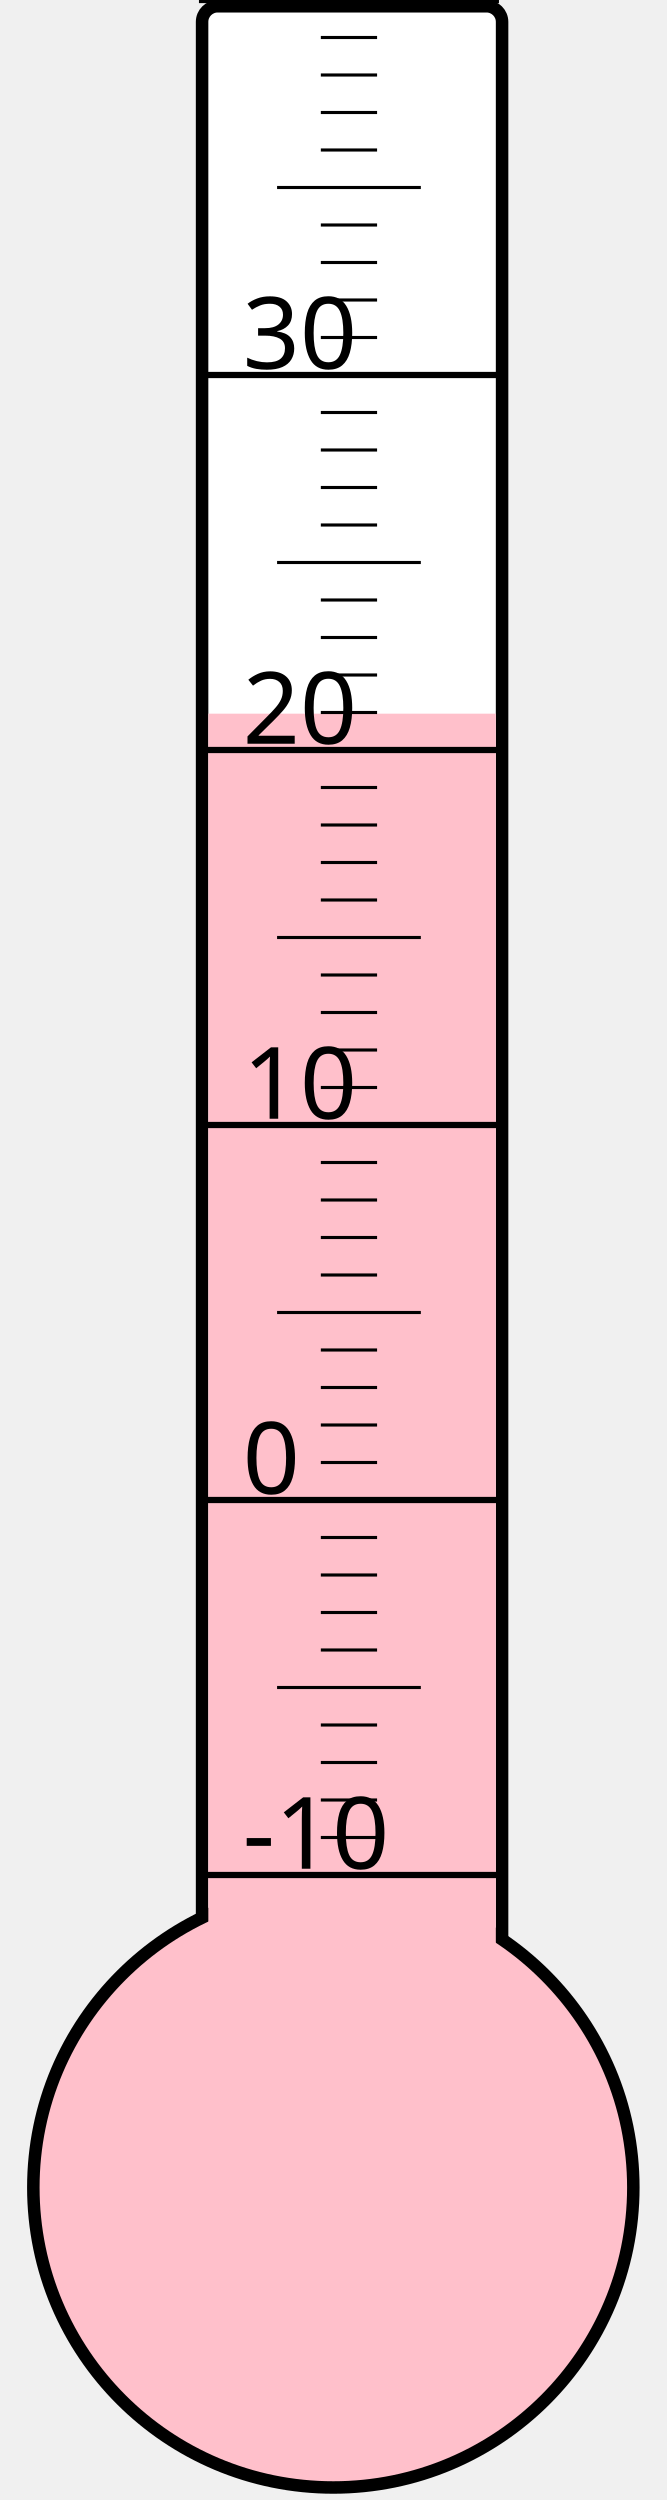
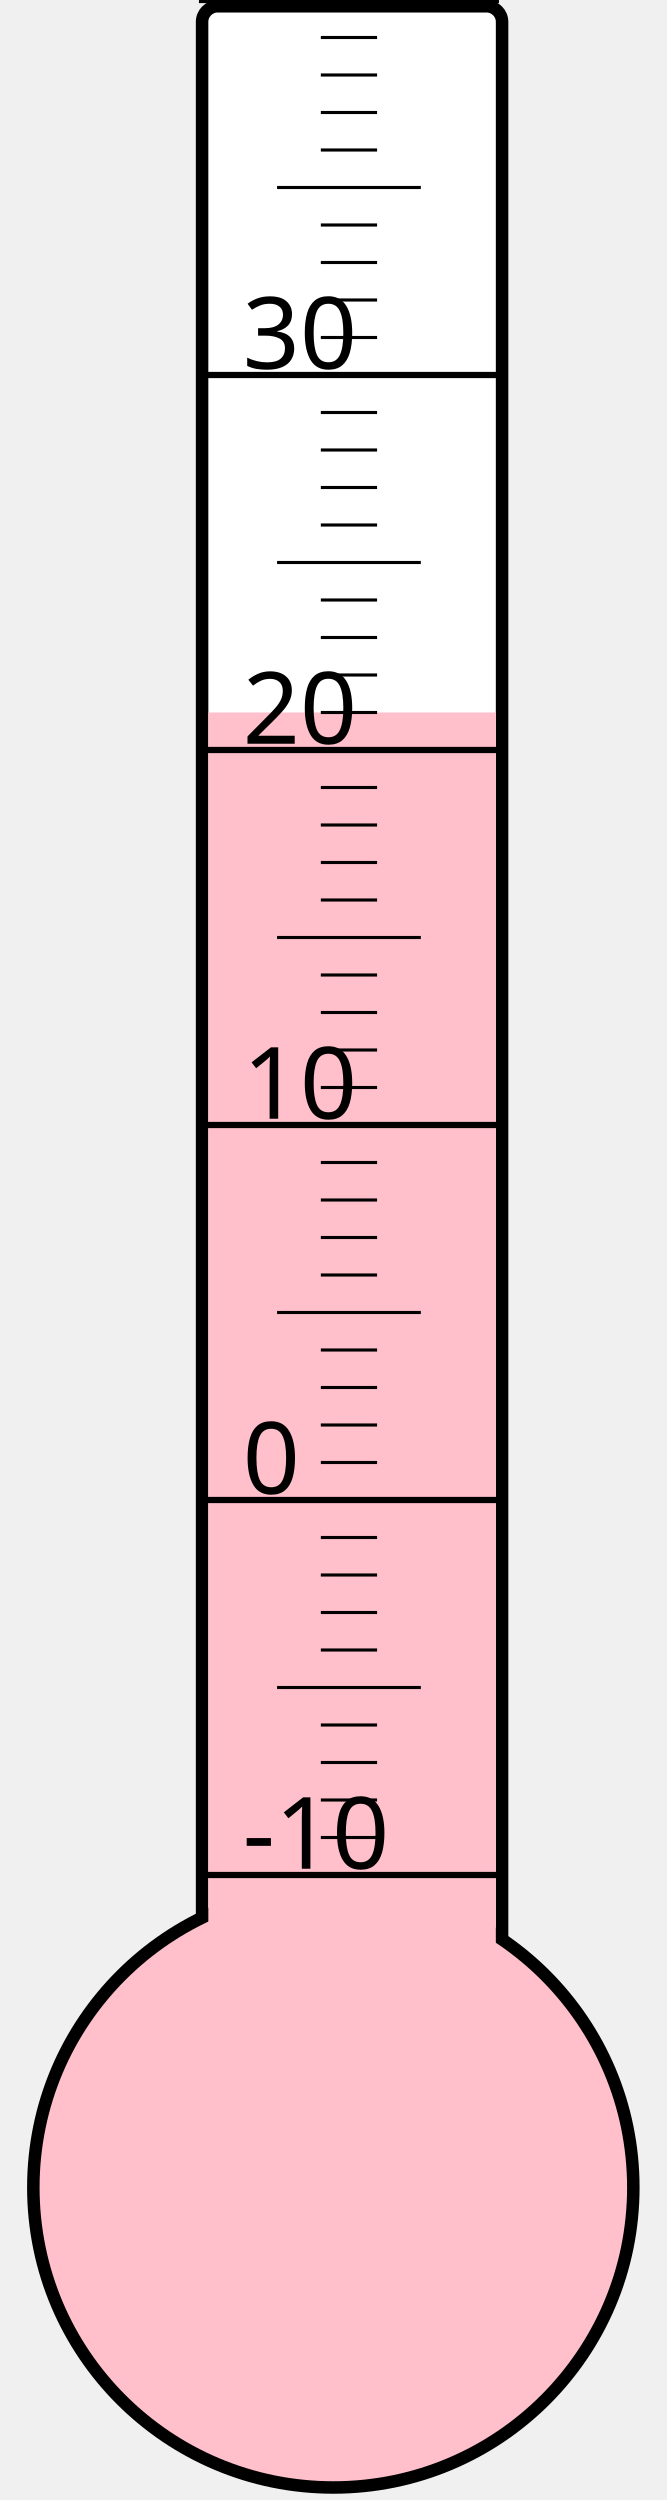
<svg xmlns="http://www.w3.org/2000/svg" width="40px" height="150px" viewBox="0 0 200 800">
  <rect width="200" height="800" x="0" y="0" style="fill: #ffffeb; fill-opacity: 0;" />
  <rect width="96" height="680" x="58" y="2" rx="5" ry="5" style="fill: white; fill-opacity: 1; stroke: black; stroke-width: 4;" />
  <circle cx="100" cy="700" r="96" style="fill: pink; stroke: black; stroke-width: 4;" />
-   <rect width="92" height="471.625" x="60" y="228.375" style="fill: pink; fill-opacity: 1; stroke-width: 0;" />
+   <rect width="92" height="472.0" x="60" y="228.0" style="fill: pink; fill-opacity: 1; stroke-width: 0;" />
  <text x="71" y="598" style="font-family: sans-serif; font-size: 24pt;">-10</text>
  <text x="71" y="478" style="font-family: sans-serif; font-size: 24pt;">0</text>
  <text x="71" y="358" style="font-family: sans-serif; font-size: 24pt;">10</text>
  <text x="71" y="238" style="font-family: sans-serif; font-size: 24pt;">20</text>
  <text x="71" y="118" style="font-family: sans-serif; font-size: 24pt;">30</text>
  <g style="stroke: black;">
    <line x1="57" y1="600" x2="153" y2="600" style="stroke-width: 2;" />
    <line x1="96" y1="588" x2="114" y2="588" style="stroke-width: 1;" />
    <line x1="96" y1="576" x2="114" y2="576" style="stroke-width: 1;" />
    <line x1="96" y1="564" x2="114" y2="564" style="stroke-width: 1;" />
    <line x1="96" y1="552" x2="114" y2="552" style="stroke-width: 1;" />
    <line x1="82" y1="540" x2="128" y2="540" style="stroke-width: 1;" />
    <line x1="96" y1="528" x2="114" y2="528" style="stroke-width: 1;" />
    <line x1="96" y1="516" x2="114" y2="516" style="stroke-width: 1;" />
    <line x1="96" y1="504" x2="114" y2="504" style="stroke-width: 1;" />
    <line x1="96" y1="492" x2="114" y2="492" style="stroke-width: 1;" />
    <line x1="57" y1="480" x2="153" y2="480" style="stroke-width: 2;" />
    <line x1="96" y1="468" x2="114" y2="468" style="stroke-width: 1;" />
    <line x1="96" y1="456" x2="114" y2="456" style="stroke-width: 1;" />
    <line x1="96" y1="444" x2="114" y2="444" style="stroke-width: 1;" />
    <line x1="96" y1="432" x2="114" y2="432" style="stroke-width: 1;" />
    <line x1="82" y1="420" x2="128" y2="420" style="stroke-width: 1;" />
    <line x1="96" y1="408" x2="114" y2="408" style="stroke-width: 1;" />
    <line x1="96" y1="396" x2="114" y2="396" style="stroke-width: 1;" />
    <line x1="96" y1="384" x2="114" y2="384" style="stroke-width: 1;" />
    <line x1="96" y1="372" x2="114" y2="372" style="stroke-width: 1;" />
    <line x1="57" y1="360" x2="153" y2="360" style="stroke-width: 2;" />
    <line x1="96" y1="348" x2="114" y2="348" style="stroke-width: 1;" />
    <line x1="96" y1="336" x2="114" y2="336" style="stroke-width: 1;" />
    <line x1="96" y1="324" x2="114" y2="324" style="stroke-width: 1;" />
    <line x1="96" y1="312" x2="114" y2="312" style="stroke-width: 1;" />
    <line x1="82" y1="300" x2="128" y2="300" style="stroke-width: 1;" />
    <line x1="96" y1="288" x2="114" y2="288" style="stroke-width: 1;" />
    <line x1="96" y1="276" x2="114" y2="276" style="stroke-width: 1;" />
    <line x1="96" y1="264" x2="114" y2="264" style="stroke-width: 1;" />
    <line x1="96" y1="252" x2="114" y2="252" style="stroke-width: 1;" />
    <line x1="57" y1="240" x2="153" y2="240" style="stroke-width: 2;" />
    <line x1="96" y1="228" x2="114" y2="228" style="stroke-width: 1;" />
    <line x1="96" y1="216" x2="114" y2="216" style="stroke-width: 1;" />
    <line x1="96" y1="204" x2="114" y2="204" style="stroke-width: 1;" />
    <line x1="96" y1="192" x2="114" y2="192" style="stroke-width: 1;" />
    <line x1="82" y1="180" x2="128" y2="180" style="stroke-width: 1;" />
    <line x1="96" y1="168" x2="114" y2="168" style="stroke-width: 1;" />
    <line x1="96" y1="156" x2="114" y2="156" style="stroke-width: 1;" />
    <line x1="96" y1="144" x2="114" y2="144" style="stroke-width: 1;" />
    <line x1="96" y1="132" x2="114" y2="132" style="stroke-width: 1;" />
    <line x1="57" y1="120" x2="153" y2="120" style="stroke-width: 2;" />
    <line x1="96" y1="108" x2="114" y2="108" style="stroke-width: 1;" />
    <line x1="96" y1="96" x2="114" y2="96" style="stroke-width: 1;" />
    <line x1="96" y1="84" x2="114" y2="84" style="stroke-width: 1;" />
    <line x1="96" y1="72" x2="114" y2="72" style="stroke-width: 1;" />
    <line x1="82" y1="60" x2="128" y2="60" style="stroke-width: 1;" />
    <line x1="96" y1="48" x2="114" y2="48" style="stroke-width: 1;" />
    <line x1="96" y1="36" x2="114" y2="36" style="stroke-width: 1;" />
    <line x1="96" y1="24" x2="114" y2="24" style="stroke-width: 1;" />
    <line x1="96" y1="12" x2="114" y2="12" style="stroke-width: 1;" />
    <line x1="57" y1="0" x2="153" y2="0" style="stroke-width: 2;" />
  </g>
</svg>
